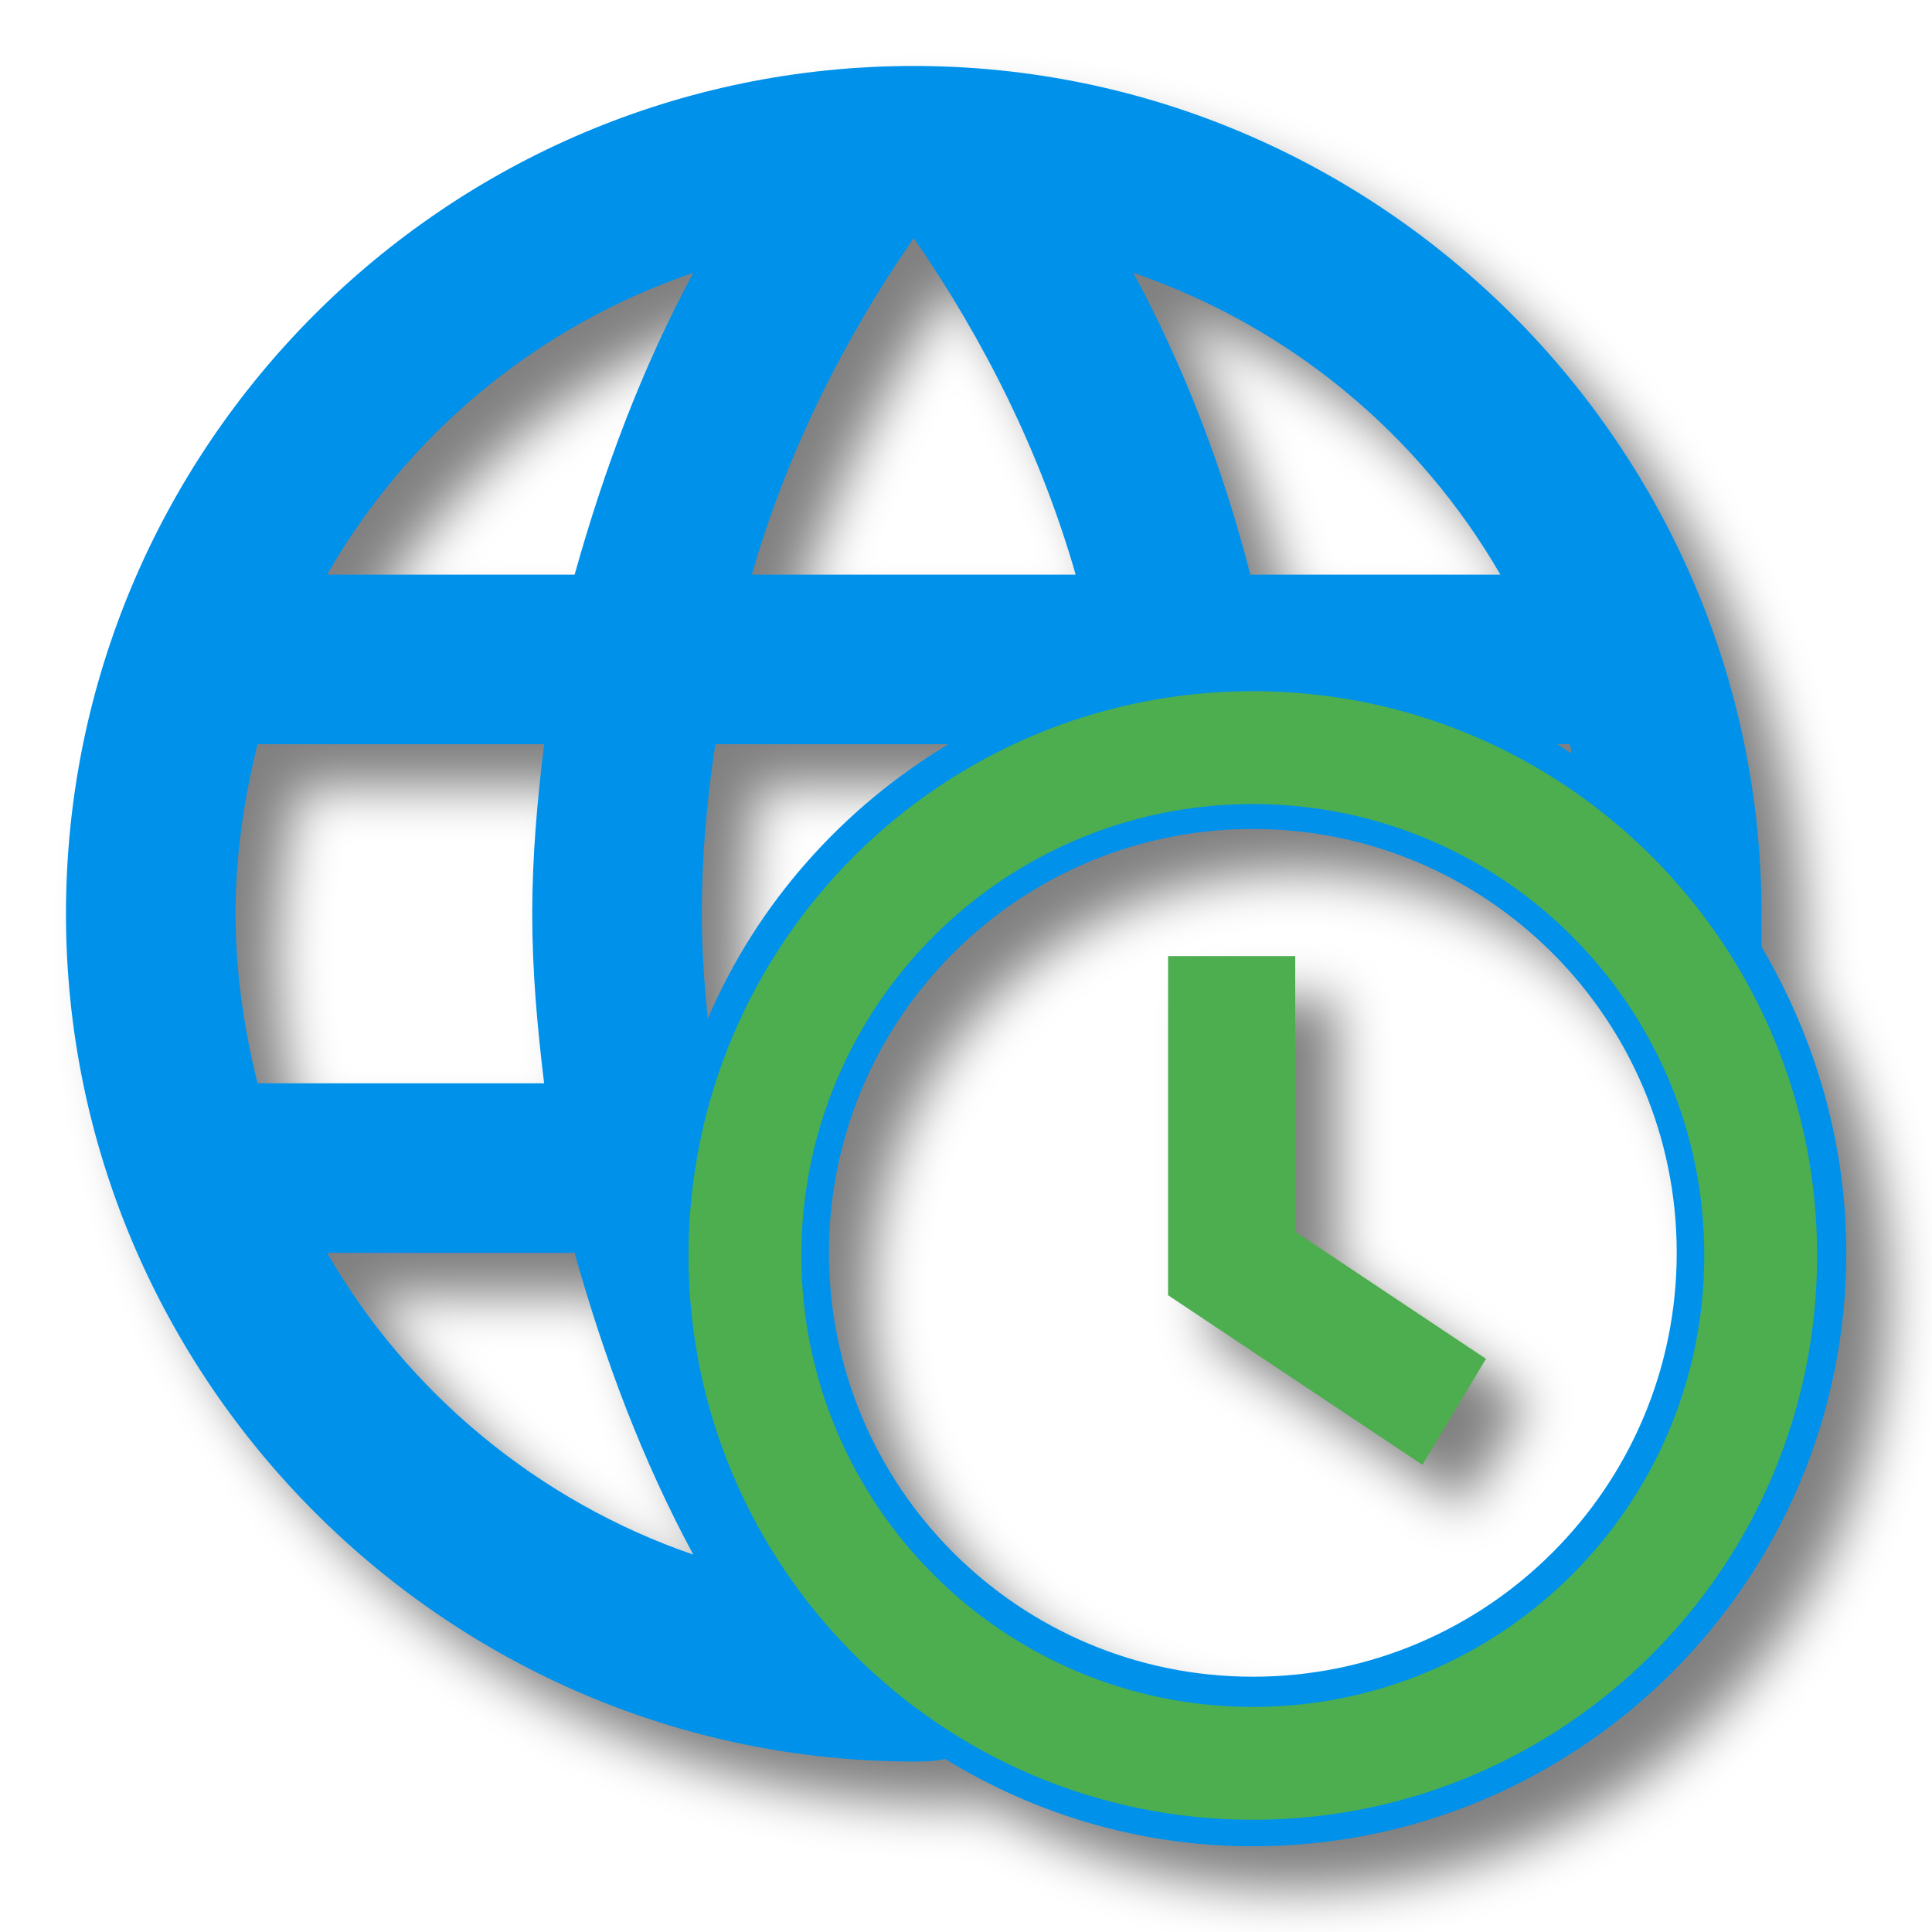
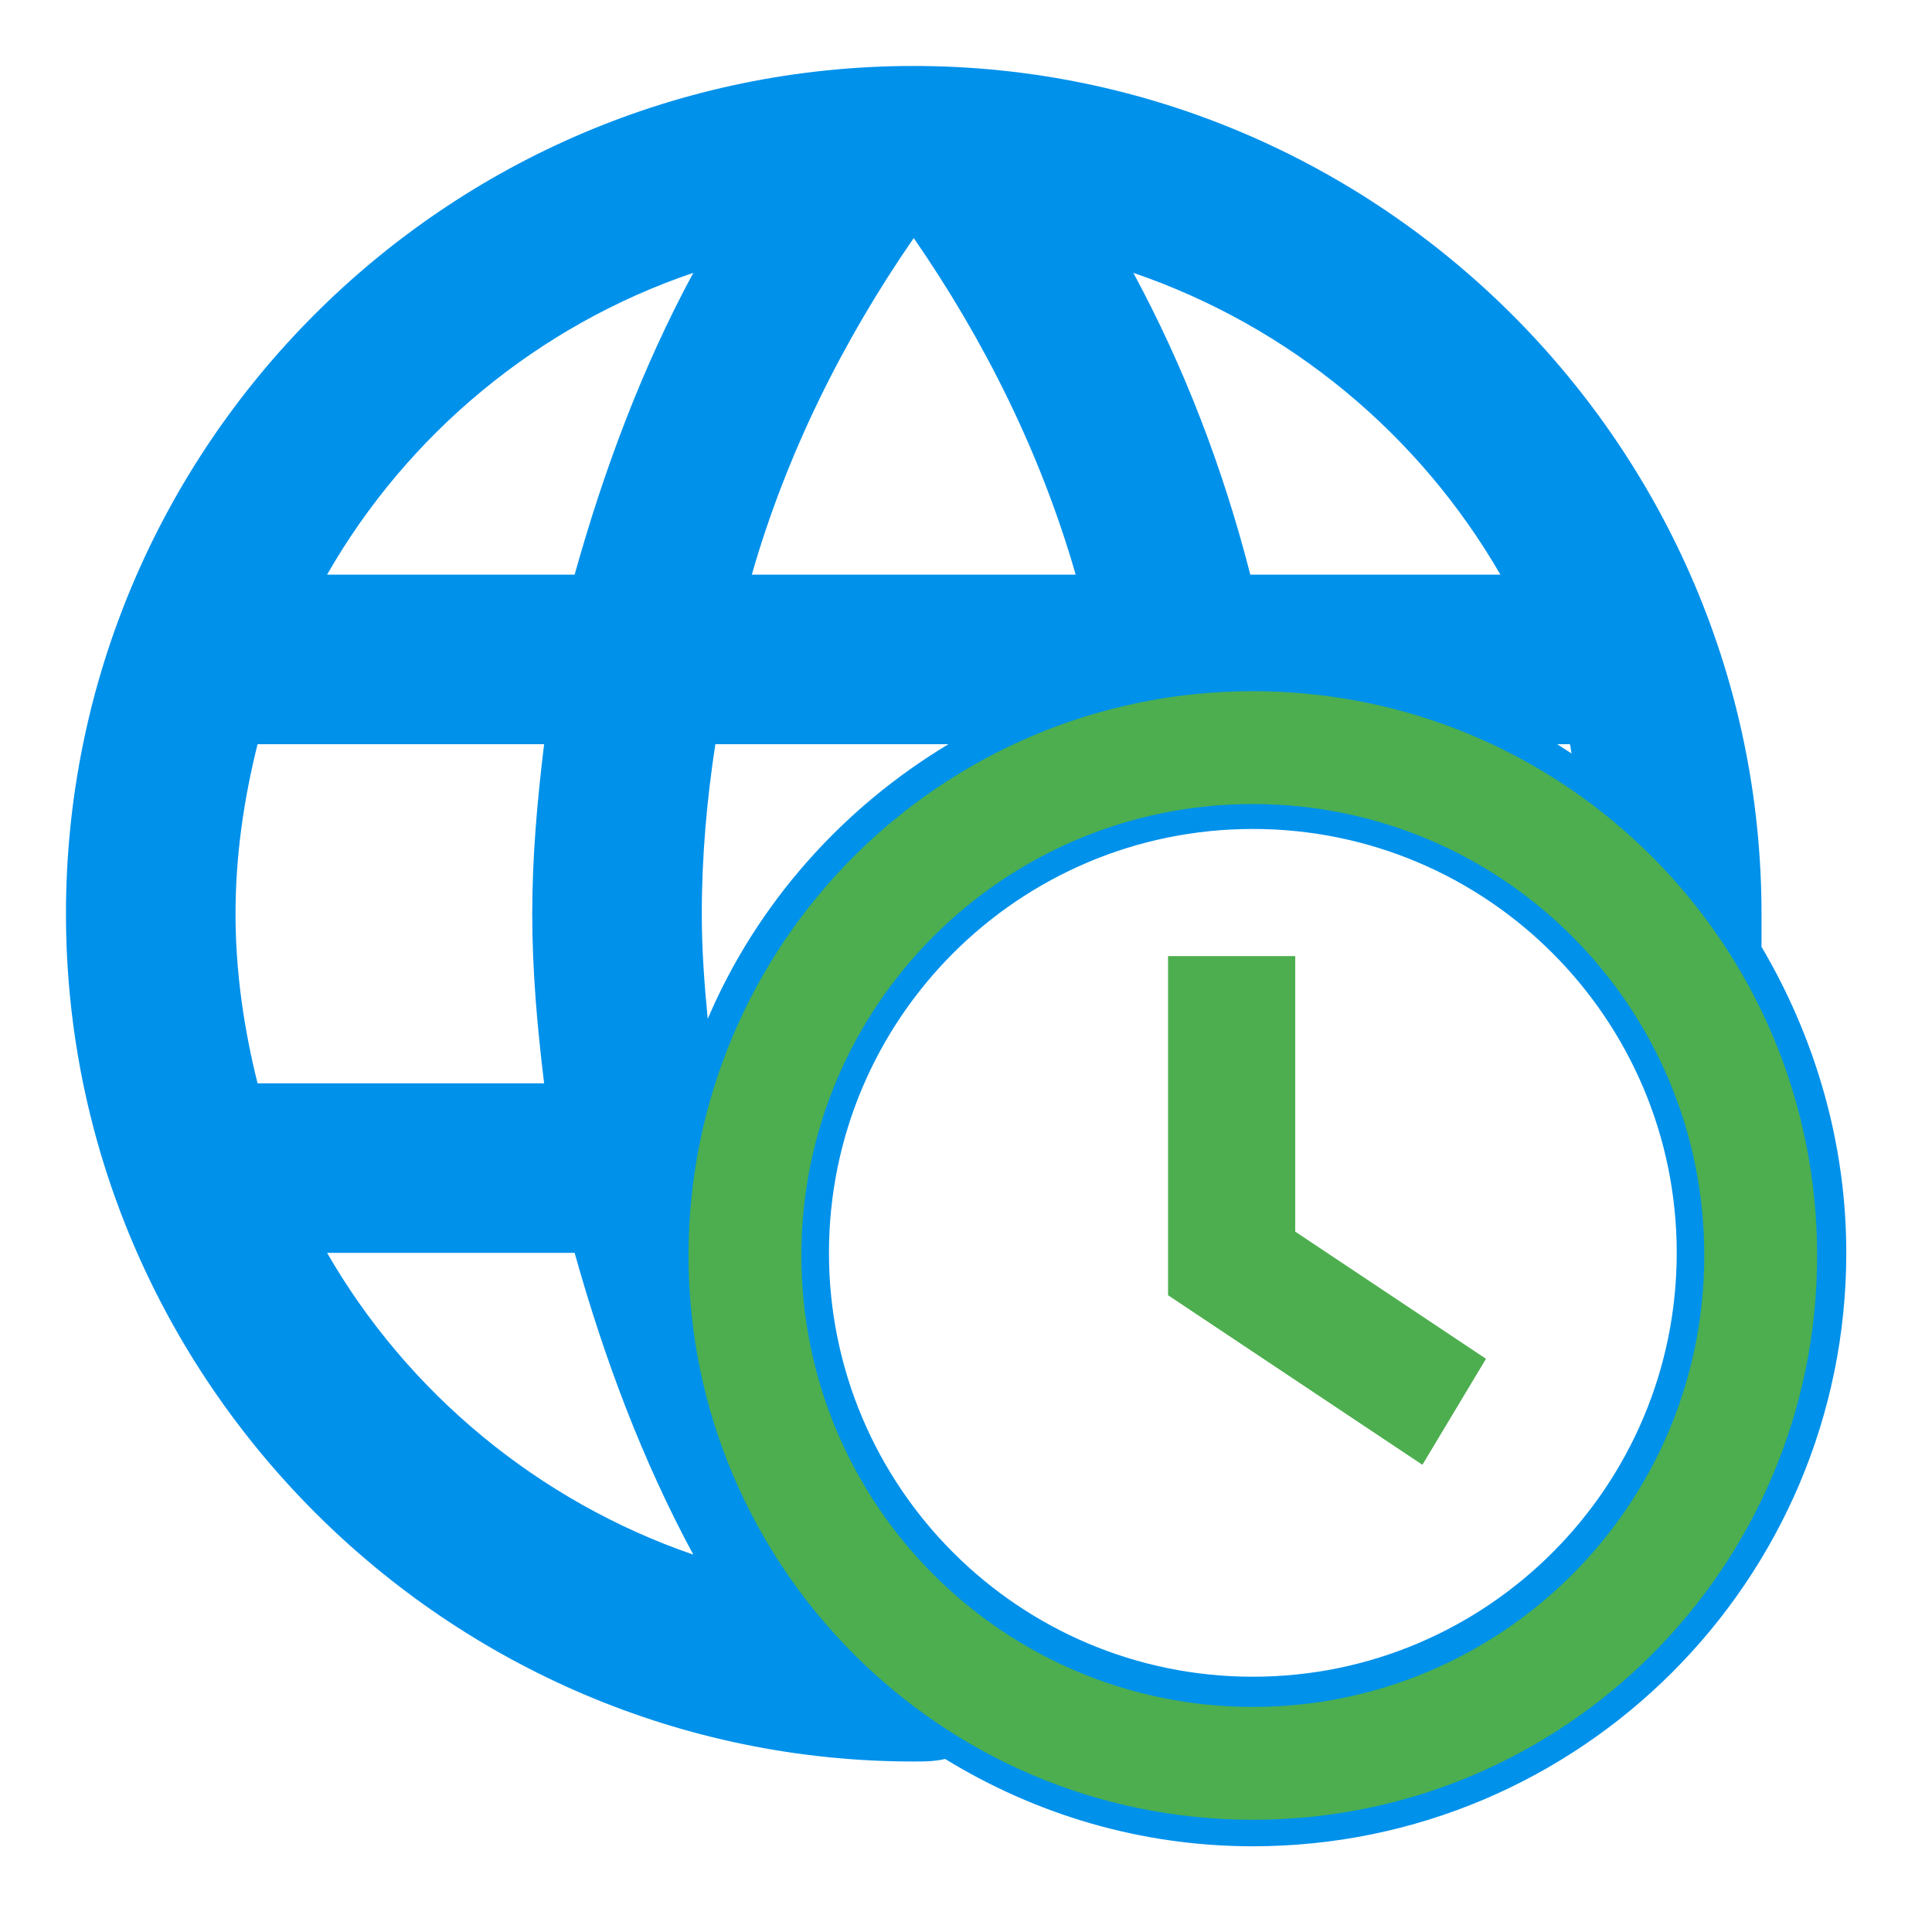
<svg xmlns="http://www.w3.org/2000/svg" id="mdi-web-clock" viewBox="0 0 24 24" version="1.1">
  <defs id="defs1">
    <filter style="color-interpolation-filters:sRGB;" id="filter7" x="-0.034" y="-0.034" width="1.092" height="1.092">
      <feFlood result="flood" in="SourceGraphic" flood-opacity="0.498" flood-color="rgb(0,0,0)" id="feFlood6" />
      <feGaussianBlur result="blur" in="SourceGraphic" stdDeviation="0.3" id="feGaussianBlur6" />
      <feOffset result="offset" in="blur" dx="0.5" dy="0.5" id="feOffset6" />
      <feComposite result="comp1" operator="in" in="flood" in2="offset" id="feComposite6" />
      <feComposite result="comp2" operator="over" in="SourceGraphic" in2="comp1" id="feComposite7" />
    </filter>
    <filter style="color-interpolation-filters:sRGB;" id="filter9" x="-0.192" y="-0.12" width="1.517" height="1.323">
      <feFlood result="flood" in="SourceGraphic" flood-opacity="0.498" flood-color="rgb(0,0,0)" id="feFlood7" />
      <feGaussianBlur result="blur" in="SourceGraphic" stdDeviation="0.3" id="feGaussianBlur7" />
      <feOffset result="offset" in="blur" dx="0.5" dy="0.5" id="feOffset7" />
      <feComposite result="comp1" operator="in" in="flood" in2="offset" id="feComposite8" />
      <feComposite result="comp2" operator="over" in="SourceGraphic" in2="comp1" id="feComposite9" />
    </filter>
  </defs>
-   <path d="m 15,12.5 v 4 l 3,2 0.75,-1.25 -2.25,-1.5 V 12.5 H 15" id="path1" style="display:inline;fill:#4cae4f;fill-opacity:1;stroke-width:0.047;stroke-dasharray:none;filter:url(#filter9);stroke:none;stroke-opacity:1;stroke-linejoin:round;stroke-linecap:round" transform="matrix(1.053128,0,0,1.053128,-1.286754,-1.286754)" />
-   <path d="M 22,12.39 V 12 C 22,6.5 17.5,2 12,2 6.47,2 2,6.5 2,12 c 0,5.5 4.5,10 10,10 0.13,0 0.24,0 0.37,-0.03 1.06,0.65 2.3,1.03 3.63,1.03 3.86,0 7,-3.14 7,-7 0,-1.32 -0.38,-2.56 -1,-3.61 M 19.76,10.11 C 19.7,10.07 19.65,10.04 19.59,10 h 0.15 c 0.01,0.03 0.01,0.07 0.02,0.11 M 18.92,8 H 15.97 C 15.65,6.75 15.19,5.55 14.59,4.44 16.43,5.07 17.96,6.34 18.92,8 M 12,4.03 c 0.83,1.2 1.5,2.54 1.91,3.97 H 10.09 C 10.5,6.57 11.17,5.23 12,4.03 M 9.66,10 h 2.75 C 11.16,10.75 10.15,11.88 9.57,13.24 9.53,12.83 9.5,12.42 9.5,12 9.5,11.32 9.56,10.65 9.66,10 M 9.4,4.44 C 8.8,5.55 8.35,6.75 8,8 H 5.08 C 6.03,6.34 7.57,5.06 9.4,4.44 M 4.26,14 C 4.1,13.36 4,12.69 4,12 4,11.31 4.1,10.64 4.26,10 h 3.38 c -0.08,0.66 -0.14,1.32 -0.14,2 0,0.68 0.06,1.34 0.14,2 H 4.26 m 0.82,2 H 8 c 0.35,1.25 0.8,2.45 1.4,3.56 C 7.57,18.93 6.03,17.65 5.08,16 M 16,21 c -2.76,0 -5,-2.24 -5,-5 0,-2.76 2.24,-5 5,-5 2.76,0 5,2.24 5,5 0,2.76 -2.24,5 -5,5 z" id="path2" style="display:inline;fill:#0091eb;fill-opacity:1;filter:url(#filter7)" transform="matrix(1.053128,0,0,1.053128,-1.286754,-1.286754)" />
+   <path d="m 15,12.5 v 4 l 3,2 0.75,-1.25 -2.25,-1.5 V 12.5 H 15" id="path1" style="display:inline;fill:#4cae4f;fill-opacity:1;stroke-width:0.047;stroke-dasharray:none;stroke:none;stroke-opacity:1;stroke-linejoin:round;stroke-linecap:round" transform="matrix(1.053128,0,0,1.053128,-1.286754,-1.286754)" />
+   <path d="M 22,12.39 V 12 C 22,6.5 17.5,2 12,2 6.47,2 2,6.5 2,12 c 0,5.5 4.5,10 10,10 0.13,0 0.24,0 0.37,-0.03 1.06,0.65 2.3,1.03 3.63,1.03 3.86,0 7,-3.14 7,-7 0,-1.32 -0.38,-2.56 -1,-3.61 M 19.76,10.11 C 19.7,10.07 19.65,10.04 19.59,10 h 0.15 c 0.01,0.03 0.01,0.07 0.02,0.11 M 18.92,8 H 15.97 C 15.65,6.75 15.19,5.55 14.59,4.44 16.43,5.07 17.96,6.34 18.92,8 M 12,4.03 c 0.83,1.2 1.5,2.54 1.91,3.97 H 10.09 C 10.5,6.57 11.17,5.23 12,4.03 M 9.66,10 h 2.75 C 11.16,10.75 10.15,11.88 9.57,13.24 9.53,12.83 9.5,12.42 9.5,12 9.5,11.32 9.56,10.65 9.66,10 M 9.4,4.44 C 8.8,5.55 8.35,6.75 8,8 H 5.08 C 6.03,6.34 7.57,5.06 9.4,4.44 M 4.26,14 C 4.1,13.36 4,12.69 4,12 4,11.31 4.1,10.64 4.26,10 h 3.38 c -0.08,0.66 -0.14,1.32 -0.14,2 0,0.68 0.06,1.34 0.14,2 H 4.26 m 0.82,2 H 8 c 0.35,1.25 0.8,2.45 1.4,3.56 C 7.57,18.93 6.03,17.65 5.08,16 M 16,21 c -2.76,0 -5,-2.24 -5,-5 0,-2.76 2.24,-5 5,-5 2.76,0 5,2.24 5,5 0,2.76 -2.24,5 -5,5 z" id="path2" style="display:inline;fill:#0091eb;fill-opacity:1" transform="matrix(1.053128,0,0,1.053128,-1.286754,-1.286754)" />
  <path d="m 15.563,21.204 c 3.097,0 5.608,-2.511 5.608,-5.608 0,-3.097 -2.511,-5.608 -5.608,-5.608 -3.097,0 -5.608,2.511 -5.608,5.608 0,3.097 2.511,5.608 5.608,5.608 m 0,-12.618 c 3.871,0 7.01,3.138 7.01,7.01 0,3.871 -3.138,7.01 -7.01,7.01 -3.876,0 -7.01,-3.154 -7.01,-7.01 0,-3.871 3.138,-7.01 7.01,-7.01" id="path2-7" style="fill:#4cae4f;fill-opacity:1;stroke:none;stroke-width:0.053;stroke-dasharray:none;stroke-opacity:1" />
</svg>
